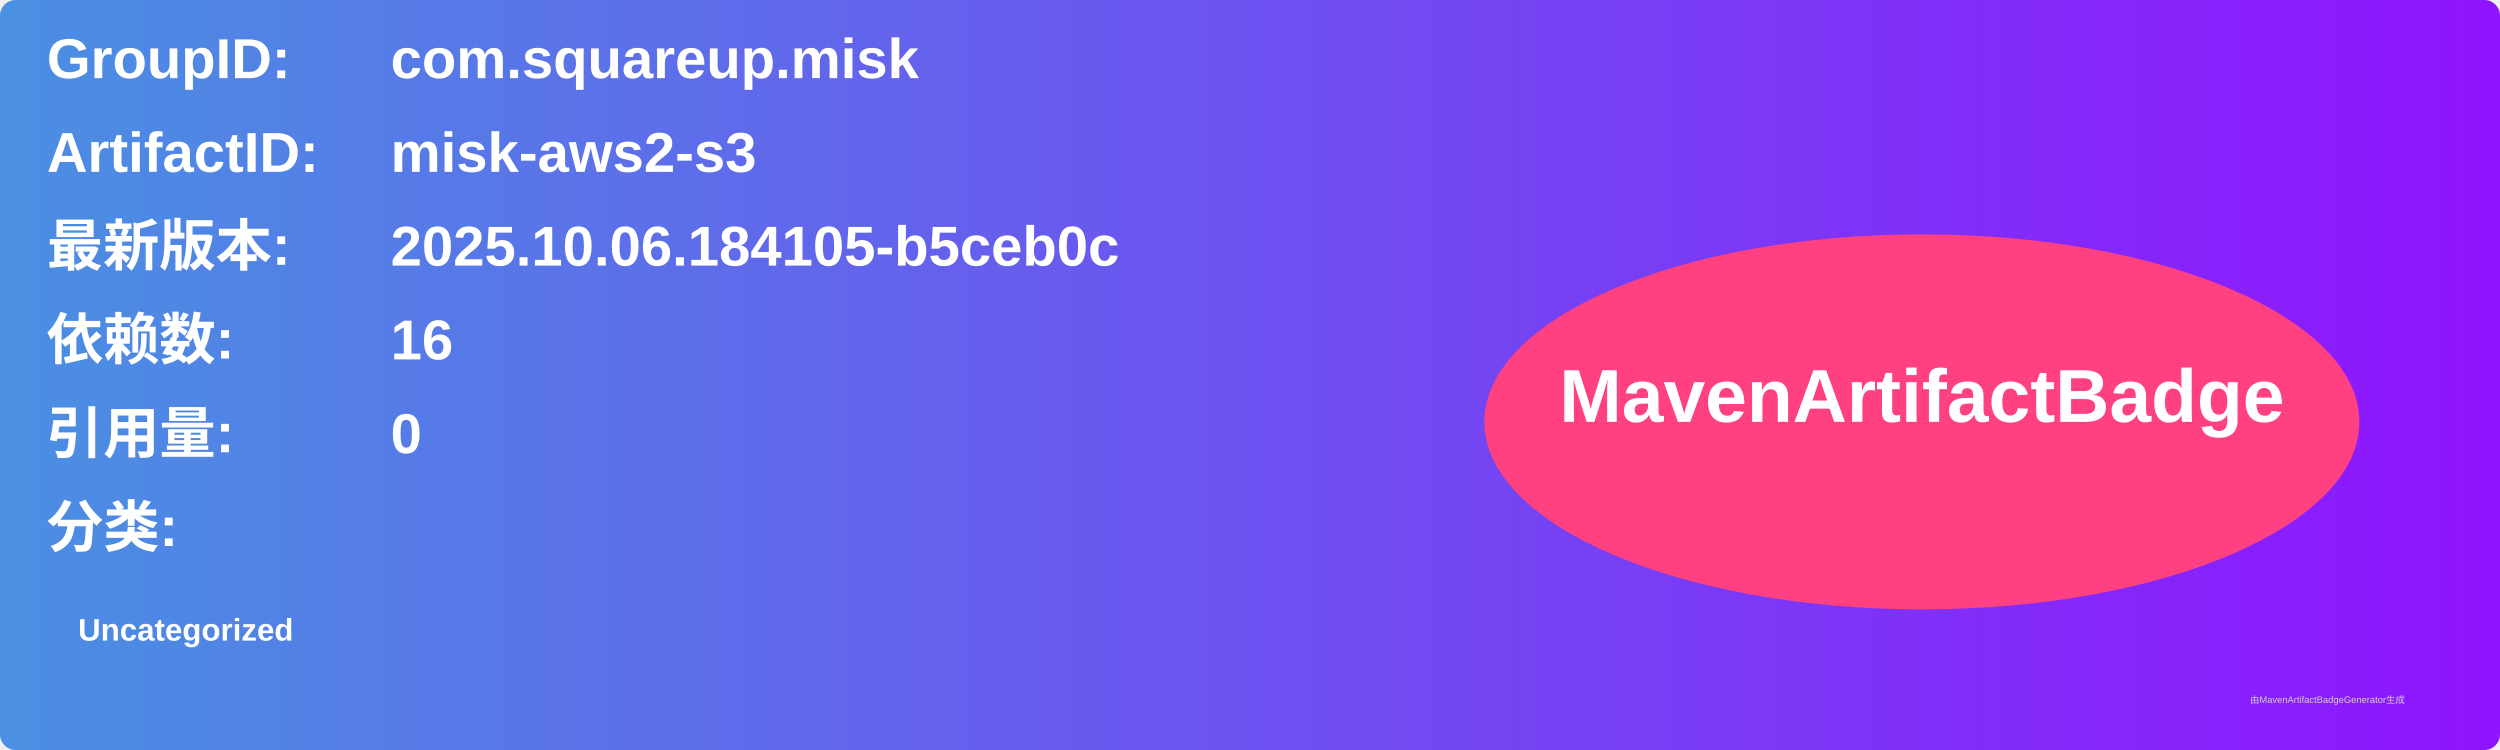
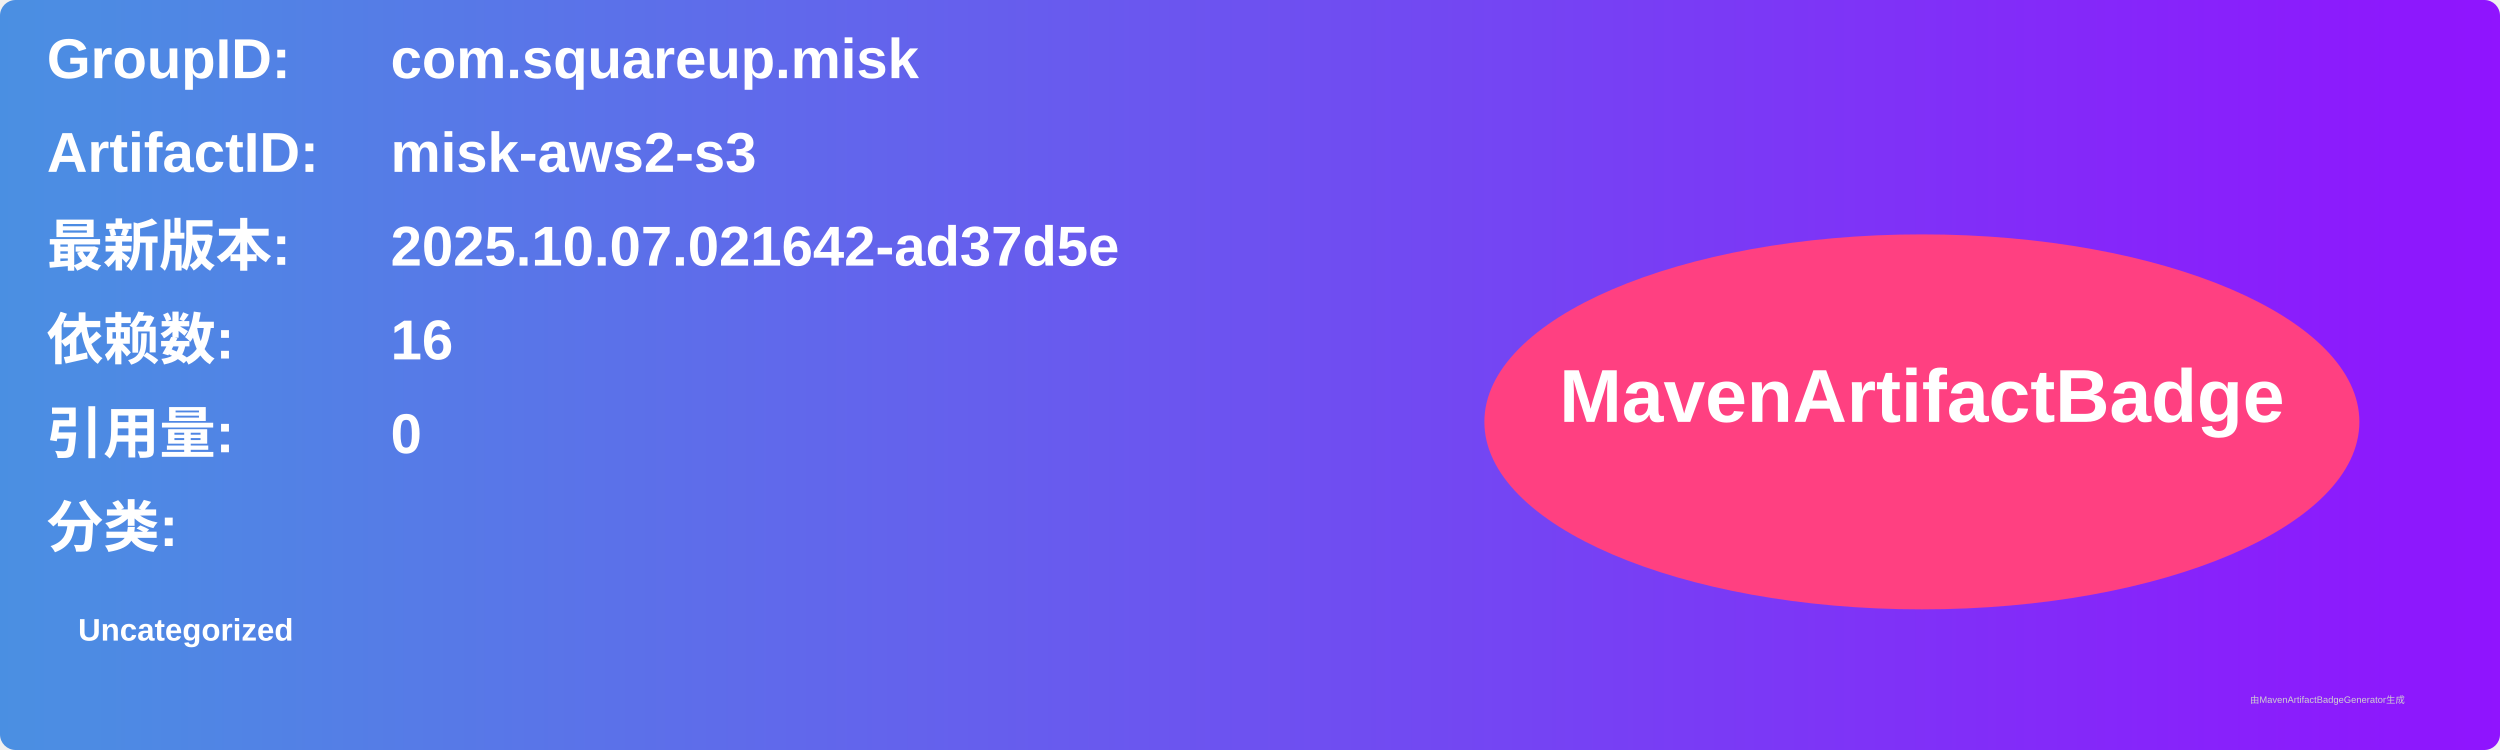
<svg xmlns="http://www.w3.org/2000/svg" width="800" height="240" viewBox="0 0 800 240">
  <linearGradient id="grad" x1="0%" y1="0%" x2="100%" y2="0%">
    <stop offset="0%" stop-color="#4a90e2" />
    <stop offset="100%" stop-color="#9013fe" />
  </linearGradient>
  <rect width="100%" height="100%" rx="5" ry="5" fill="url(#grad)" />
  <g transform="translate(15, 15)">
    <text x="0" y="10" font-family="Arial" font-size="18" fill="white" font-weight="bold" width="260">GroupID:</text>
    <text x="110" y="10" font-family="Arial" font-size="18" fill="white" font-weight="bold" width="460">com.squareup.misk</text>
    <text x="0" y="40" font-family="Arial" font-size="18" fill="white" font-weight="bold" width="260">ArtifactID:</text>
    <text x="110" y="40" font-family="Arial" font-size="18" fill="white" font-weight="bold" width="460">misk-aws2-s3</text>
    <text x="0" y="70" font-family="Arial" font-size="18" fill="white" font-weight="bold">最新版本:</text>
    <text x="110" y="70" font-family="Arial" font-size="18" fill="white" font-weight="bold">
-       <tspan font-weight="bold">2025.10.06.184105-b5ceb0c</tspan>
+       <tspan font-weight="bold">2025.10.07.021642-ad37d5e</tspan>
    </text>
    <text x="0" y="100" font-family="Arial" font-size="18" fill="white" font-weight="bold">依赖数: </text>
    <text x="110" y="100" font-family="Arial" font-size="18" fill="white">
      <tspan font-weight="bold">16</tspan>
    </text>
    <text x="0" y="130" font-family="Arial" font-size="18" fill="white" font-weight="bold">引用量: </text>
    <text x="110" y="130" font-family="Arial" font-size="18" fill="white">
      <tspan font-weight="bold">0</tspan>
    </text>
    <text x="0" y="160" font-family="Arial" font-size="18" fill="white" font-weight="bold">分类:</text>
    <text x="10" y="190" font-family="Arial" font-size="10" fill="white">
      <tspan font-weight="bold">Uncategorized</tspan>
    </text>
    <ellipse cx="600" cy="120" rx="140" ry="60" fill="#ff4081" />
    <text x="600" y="120" text-anchor="middle" font-family="Arial" font-size="24" fill="white" font-weight="bold">MavenArtifactBadge</text>
  </g>
  <text x="720" y="225" font-family="Arial" font-size="3" fill="#d0d0d0">由MavenArtifactBadgeGenerator生成</text>
</svg>
